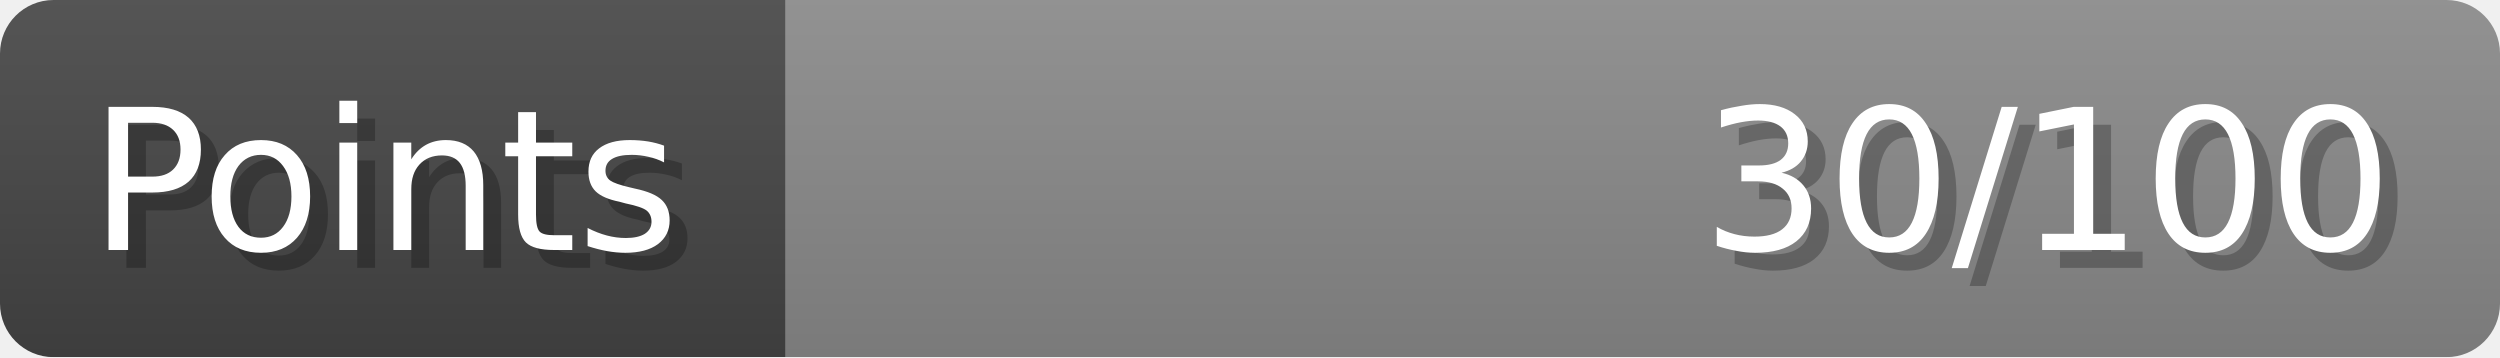
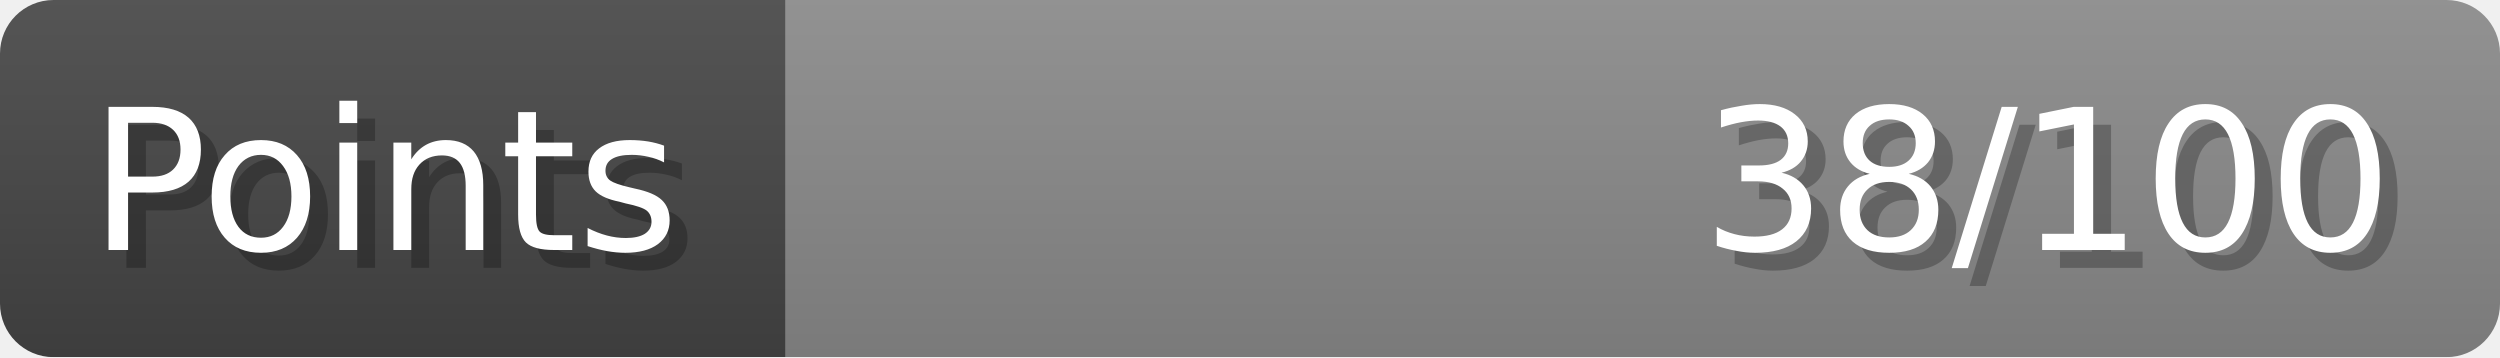
- <svg xmlns="http://www.w3.org/2000/svg" width="140px" height="20px" role="img" aria-label="Points: 30/100">
+ <svg xmlns="http://www.w3.org/2000/svg" width="140px" height="20px" role="img" aria-label="Points: 38/100">
  <linearGradient id="a" x2="0" y2="100%">
    <stop offset="0" stop-opacity=".1" stop-color="#EEE" />
    <stop offset="1" stop-opacity=".1" />
  </linearGradient>
  <mask id="m">
    <rect width="100%" height="100%" rx="3" fill="#FFF" />
  </mask>
  <g mask="url(#m)">
    <rect x="0" y="0" width="44" height="20" fill="#444" />
    <svg x="44" y="0" width="96" height="20">
      <rect width="100%" height="100%" fill="#888888" />
      <rect width="0%" height="100%" fill="#33CC11" transform="">
-         <animate attributeName="width" begin="0.5s" dur="600ms" from="0%" to="30%" repeatCount="1" fill="freeze" calcMode="spline" keyTimes="0; 1" keySplines="0.3, 0.61, 0.355, 1" />
+         <animate attributeName="width" begin="0.5s" dur="600ms" from="0%" to="38%" repeatCount="1" fill="freeze" calcMode="spline" keyTimes="0; 1" keySplines="0.3, 0.61, 0.355, 1" />
      </rect>
    </svg>
    <rect width="140" height="20" fill="url(#a)" />
  </g>
  <g aria-hidden="true" font-size="11" font-family="Verdana, DejaVu Sans, sans-serif" fill="#FFFFFF">
    <text x="6" y="15" fill="#000" opacity="0.25">Points</text>
    <text x="5" y="14">Points</text>
-     <text x="135" y="15" fill="#000" opacity="0.25" text-anchor="end">30/100</text>
-     <text x="134" y="14" text-anchor="end">30/100</text>
+     <text x="135" y="15" fill="#000" opacity="0.25" text-anchor="end">38/100</text>
+     <text x="134" y="14" text-anchor="end">38/100</text>
  </g>
</svg>
